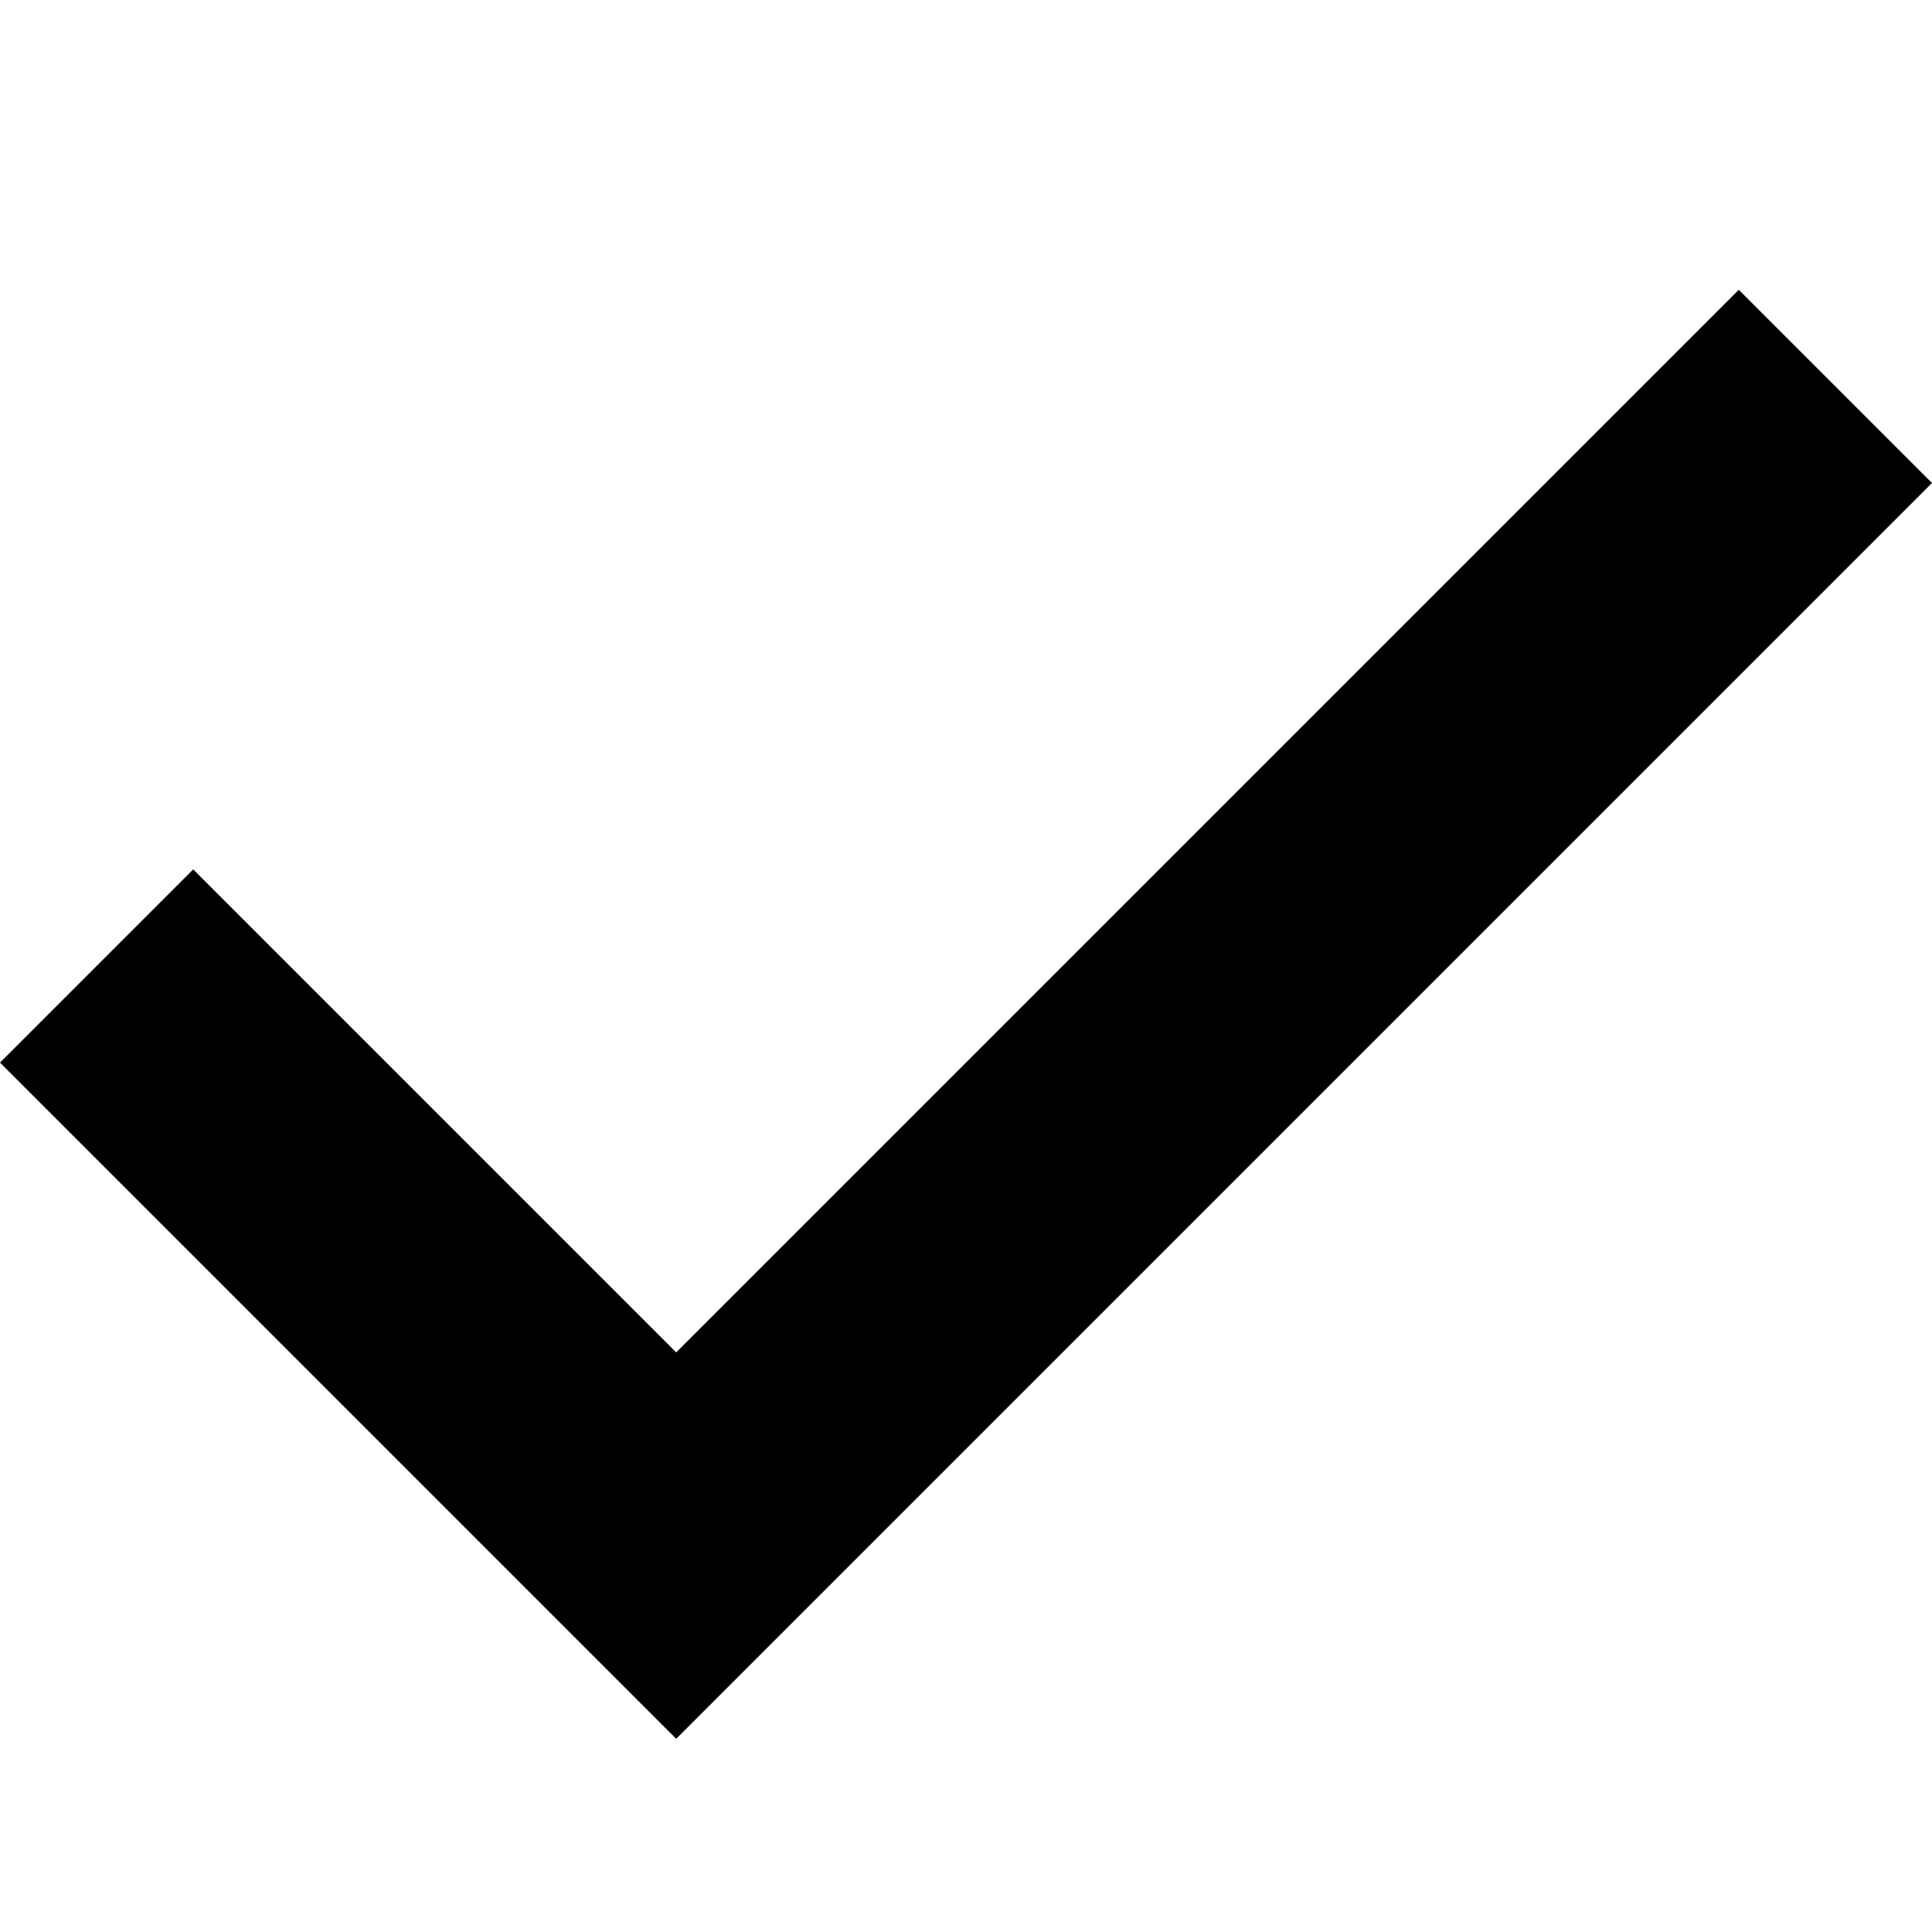
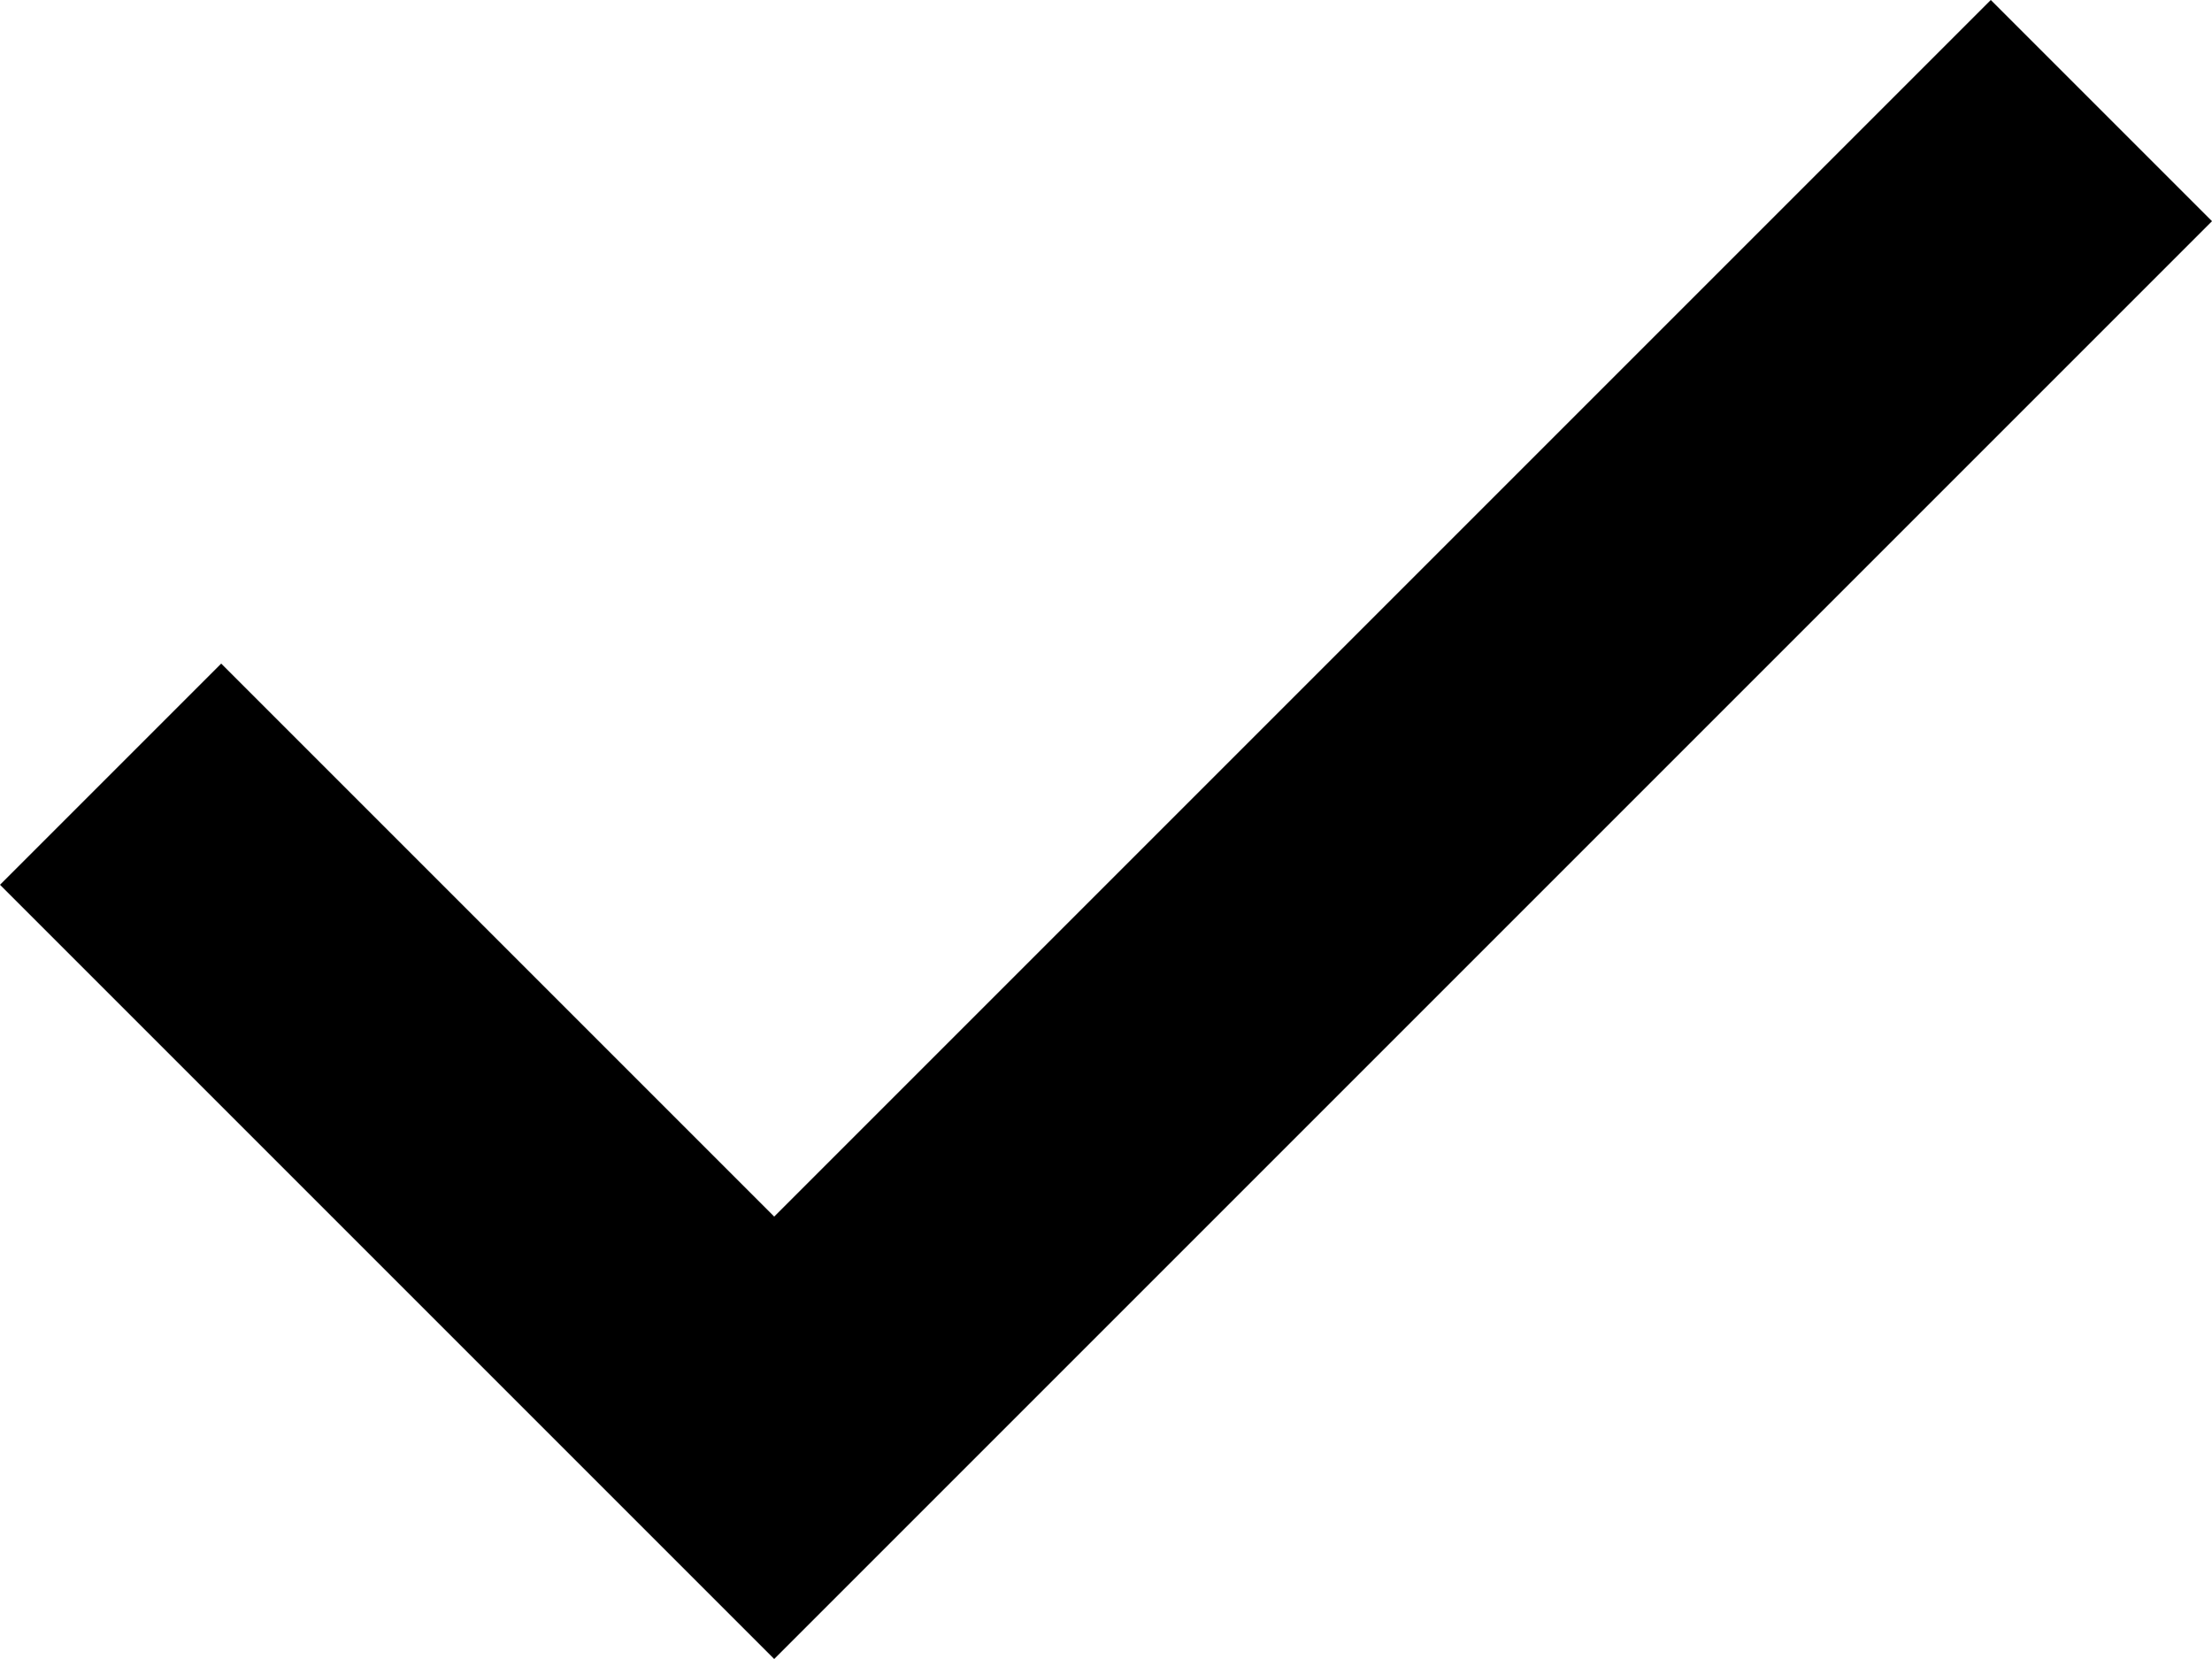
- <svg xmlns="http://www.w3.org/2000/svg" viewBox="0 0 20 20">
-   <path d="m0 11 2-2 5 5L18 3l2 2L7 18z" />
+ <svg xmlns="http://www.w3.org/2000/svg" viewBox="0 300 1000 750" xml:space="preserve">
+   <path d="m0 700 56-56 44-44 250 250 550-550 43 43 57 57-650 650L0 700z" />
</svg>
